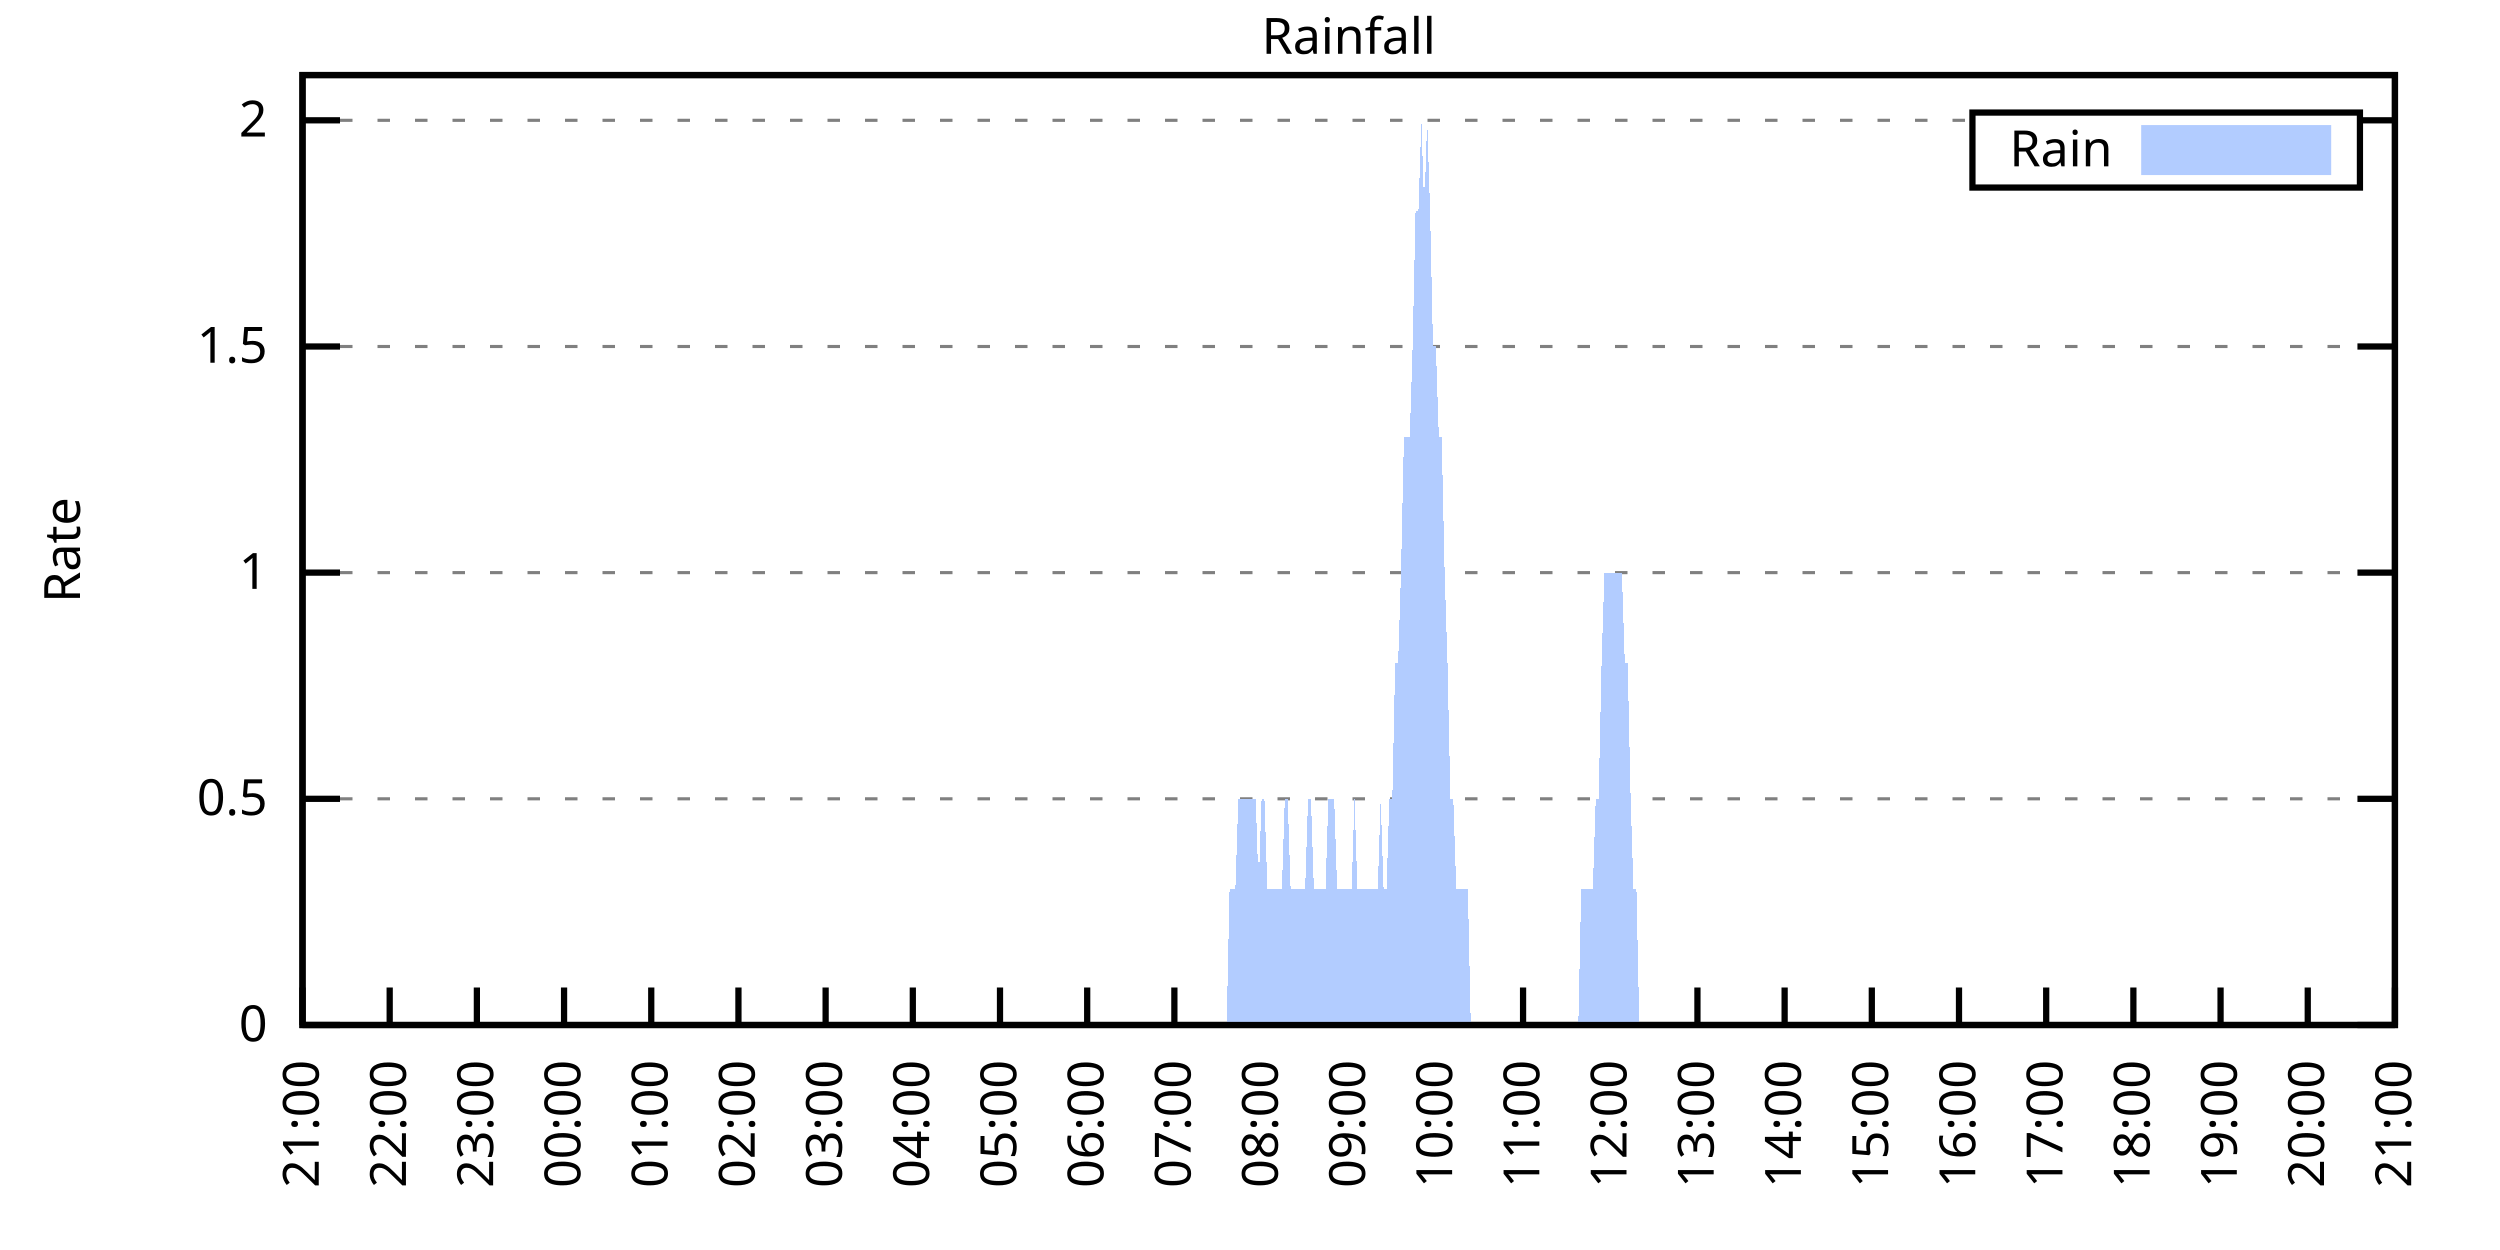
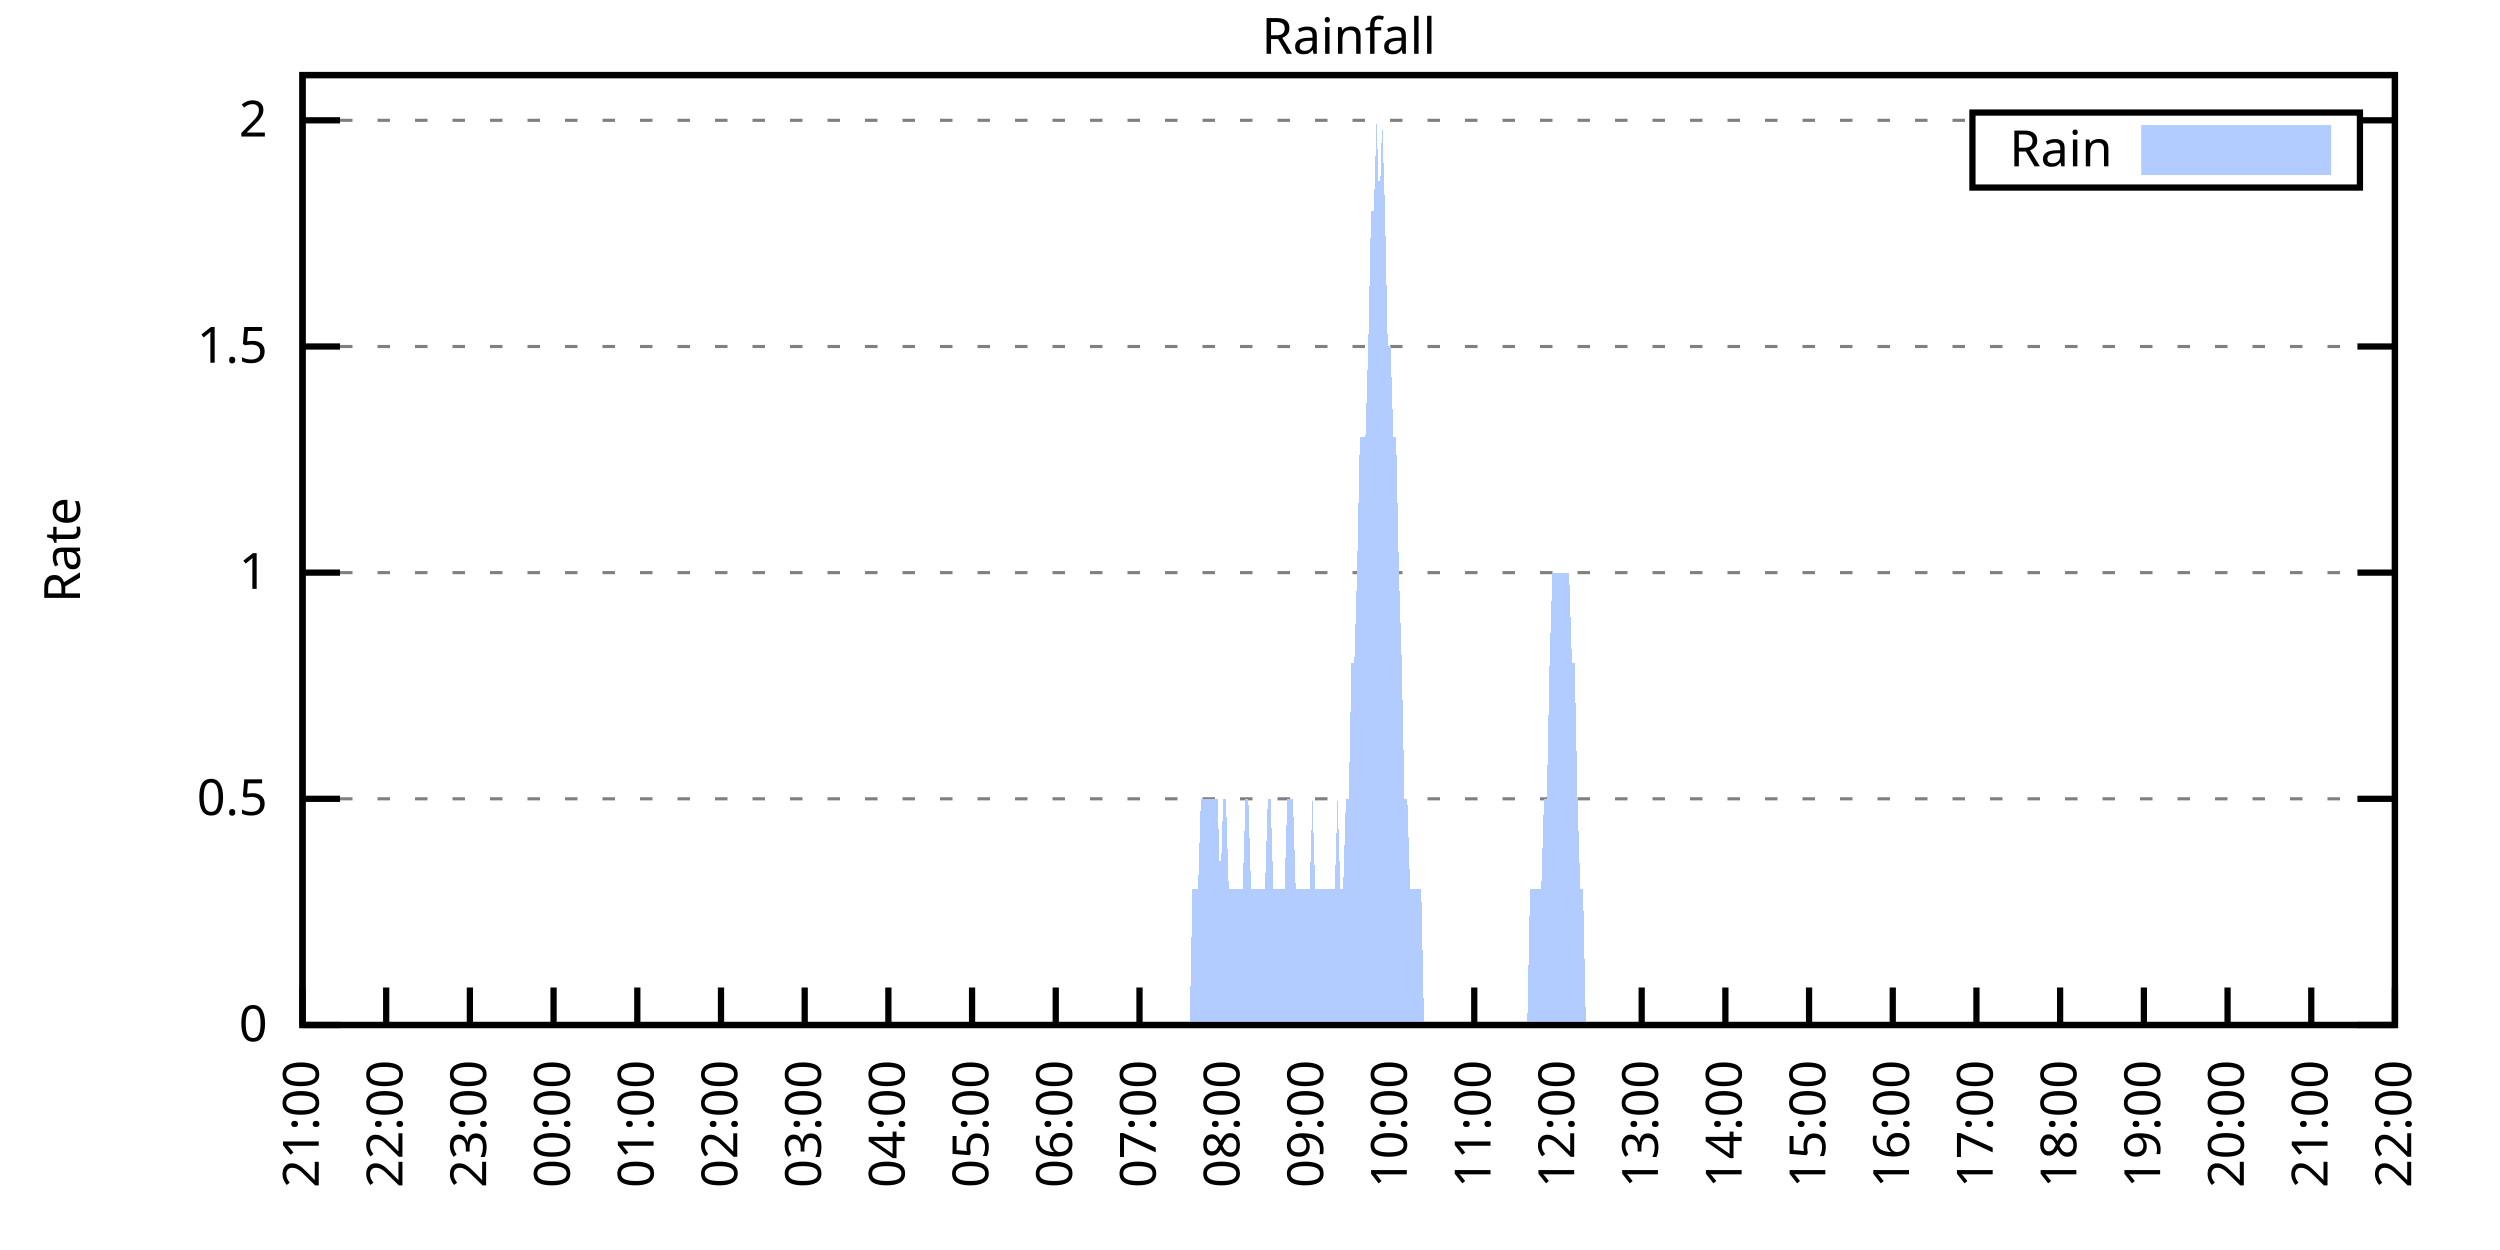
<svg xmlns="http://www.w3.org/2000/svg" xmlns:xlink="http://www.w3.org/1999/xlink" width="400" height="200" viewBox="0 0 400 200">
  <g id="gnuplot_canvas">
    <rect x="0" y="0" width="400" height="200" fill="none" />
    <defs>
      <circle id="gpDot" r="0.5" stroke-width="0.5" stroke="currentColor" />
      <path id="gpPt0" stroke-width="0.333" stroke="currentColor" d="M-1,0 h2 M0,-1 v2" />
      <path id="gpPt1" stroke-width="0.333" stroke="currentColor" d="M-1,-1 L1,1 M1,-1 L-1,1" />
      <path id="gpPt2" stroke-width="0.333" stroke="currentColor" d="M-1,0 L1,0 M0,-1 L0,1 M-1,-1 L1,1 M-1,1 L1,-1" />
      <rect id="gpPt3" stroke-width="0.333" stroke="currentColor" x="-1" y="-1" width="2" height="2" />
      <rect id="gpPt4" stroke-width="0.333" stroke="currentColor" fill="currentColor" x="-1" y="-1" width="2" height="2" />
      <circle id="gpPt5" stroke-width="0.333" stroke="currentColor" cx="0" cy="0" r="1" />
      <use xlink:href="#gpPt5" id="gpPt6" fill="currentColor" stroke="none" />
      <path id="gpPt7" stroke-width="0.333" stroke="currentColor" d="M0,-1.33 L-1.33,0.67 L1.33,0.67 z" />
      <use xlink:href="#gpPt7" id="gpPt8" fill="currentColor" stroke="none" />
      <use xlink:href="#gpPt7" id="gpPt9" stroke="currentColor" transform="rotate(180)" />
      <use xlink:href="#gpPt9" id="gpPt10" fill="currentColor" stroke="none" />
      <use xlink:href="#gpPt3" id="gpPt11" stroke="currentColor" transform="rotate(45)" />
      <use xlink:href="#gpPt11" id="gpPt12" fill="currentColor" stroke="none" />
      <path id="gpPt13" stroke-width="0.333" stroke="currentColor" d="M0,1.330 L1.265,0.411 L0.782,-1.067 L-0.782,-1.076 L-1.265,0.411 z" />
      <use xlink:href="#gpPt13" id="gpPt14" fill="currentColor" stroke="none" />
      <filter id="textbox" filterUnits="objectBoundingBox" x="0" y="0" height="1" width="1">
        <feFlood flood-color="white" flood-opacity="1" result="bgnd" />
        <feComposite in="SourceGraphic" in2="bgnd" operator="atop" />
      </filter>
      <filter id="greybox" filterUnits="objectBoundingBox" x="0" y="0" height="1" width="1">
        <feFlood flood-color="lightgrey" flood-opacity="1" result="grey" />
        <feComposite in="SourceGraphic" in2="grey" operator="atop" />
      </filter>
    </defs>
    <g fill="none" color="white" stroke="currentColor" stroke-width="1.00" stroke-linecap="butt" stroke-linejoin="miter">
</g>
    <g fill="none" color="black" stroke="currentColor" stroke-width="1.00" stroke-linecap="butt" stroke-linejoin="miter">
      <g stroke="none" shape-rendering="crispEdges">
        <polygon fill="rgb(255, 255, 255)" points="48.40,164.00 383.18,164.00 383.18,12.02 48.40,12.02 " />
      </g>
    </g>
    <g fill="none" color="black" stroke="currentColor" stroke-width="1.00" stroke-linecap="butt" stroke-linejoin="miter">
</g>
    <g fill="none" color="black" stroke="black" stroke-width="0.50" stroke-linecap="butt" stroke-linejoin="miter">
</g>
    <g fill="none" color="gray" stroke="currentColor" stroke-width="0.50" stroke-linecap="butt" stroke-linejoin="miter">
      <path stroke="gray" stroke-dasharray="2,4" class="gridline" d="M48.40,164.00 L383.19,164.00  " />
    </g>
    <g fill="none" color="gray" stroke="gray" stroke-width="1.00" stroke-linecap="butt" stroke-linejoin="miter">
</g>
    <g fill="none" color="black" stroke="currentColor" stroke-width="1.00" stroke-linecap="butt" stroke-linejoin="miter">
      <path stroke="black" d="M48.40,164.00 L54.40,164.00 M383.19,164.00 L377.19,164.00  " />
      <g transform="translate(42.80,166.60)" stroke="none" fill="black" font-family="Sans" font-size="8.00" text-anchor="end">
        <text>
          <tspan font-family="Sans"> 0</tspan>
        </text>
      </g>
    </g>
    <g fill="none" color="black" stroke="currentColor" stroke-width="1.00" stroke-linecap="butt" stroke-linejoin="miter">
</g>
    <g fill="none" color="black" stroke="black" stroke-width="0.50" stroke-linecap="butt" stroke-linejoin="miter">
</g>
    <g fill="none" color="gray" stroke="currentColor" stroke-width="0.50" stroke-linecap="butt" stroke-linejoin="miter">
      <path stroke="gray" stroke-dasharray="2,4" class="gridline" d="M48.40,127.81 L383.19,127.81  " />
    </g>
    <g fill="none" color="gray" stroke="gray" stroke-width="1.00" stroke-linecap="butt" stroke-linejoin="miter">
</g>
    <g fill="none" color="black" stroke="currentColor" stroke-width="1.00" stroke-linecap="butt" stroke-linejoin="miter">
      <path stroke="black" d="M48.40,127.81 L54.40,127.81 M383.19,127.81 L377.19,127.81  " />
      <g transform="translate(42.80,130.41)" stroke="none" fill="black" font-family="Sans" font-size="8.00" text-anchor="end">
        <text>
          <tspan font-family="Sans"> 0.5</tspan>
        </text>
      </g>
    </g>
    <g fill="none" color="black" stroke="currentColor" stroke-width="1.00" stroke-linecap="butt" stroke-linejoin="miter">
</g>
    <g fill="none" color="black" stroke="black" stroke-width="0.50" stroke-linecap="butt" stroke-linejoin="miter">
</g>
    <g fill="none" color="gray" stroke="currentColor" stroke-width="0.50" stroke-linecap="butt" stroke-linejoin="miter">
      <path stroke="gray" stroke-dasharray="2,4" class="gridline" d="M48.40,91.62 L383.19,91.62  " />
    </g>
    <g fill="none" color="gray" stroke="gray" stroke-width="1.00" stroke-linecap="butt" stroke-linejoin="miter">
</g>
    <g fill="none" color="black" stroke="currentColor" stroke-width="1.00" stroke-linecap="butt" stroke-linejoin="miter">
      <path stroke="black" d="M48.40,91.62 L54.40,91.62 M383.19,91.62 L377.19,91.62  " />
      <g transform="translate(42.80,94.22)" stroke="none" fill="black" font-family="Sans" font-size="8.00" text-anchor="end">
        <text>
          <tspan font-family="Sans"> 1</tspan>
        </text>
      </g>
    </g>
    <g fill="none" color="black" stroke="currentColor" stroke-width="1.00" stroke-linecap="butt" stroke-linejoin="miter">
</g>
    <g fill="none" color="black" stroke="black" stroke-width="0.50" stroke-linecap="butt" stroke-linejoin="miter">
</g>
    <g fill="none" color="gray" stroke="currentColor" stroke-width="0.50" stroke-linecap="butt" stroke-linejoin="miter">
      <path stroke="gray" stroke-dasharray="2,4" class="gridline" d="M48.40,55.44 L383.19,55.44  " />
    </g>
    <g fill="none" color="gray" stroke="gray" stroke-width="1.00" stroke-linecap="butt" stroke-linejoin="miter">
</g>
    <g fill="none" color="black" stroke="currentColor" stroke-width="1.00" stroke-linecap="butt" stroke-linejoin="miter">
      <path stroke="black" d="M48.40,55.44 L54.40,55.44 M383.19,55.44 L377.19,55.44  " />
      <g transform="translate(42.80,58.04)" stroke="none" fill="black" font-family="Sans" font-size="8.00" text-anchor="end">
        <text>
          <tspan font-family="Sans"> 1.5</tspan>
        </text>
      </g>
    </g>
    <g fill="none" color="black" stroke="currentColor" stroke-width="1.00" stroke-linecap="butt" stroke-linejoin="miter">
</g>
    <g fill="none" color="black" stroke="black" stroke-width="0.50" stroke-linecap="butt" stroke-linejoin="miter">
</g>
    <g fill="none" color="gray" stroke="currentColor" stroke-width="0.50" stroke-linecap="butt" stroke-linejoin="miter">
      <path stroke="gray" stroke-dasharray="2,4" class="gridline" d="M48.40,19.25 L315.59,19.25 M377.59,19.25 L383.19,19.25  " />
    </g>
    <g fill="none" color="gray" stroke="gray" stroke-width="1.00" stroke-linecap="butt" stroke-linejoin="miter">
</g>
    <g fill="none" color="black" stroke="currentColor" stroke-width="1.00" stroke-linecap="butt" stroke-linejoin="miter">
      <path stroke="black" d="M48.40,19.25 L54.40,19.25 M383.19,19.25 L377.19,19.25  " />
      <g transform="translate(42.80,21.85)" stroke="none" fill="black" font-family="Sans" font-size="8.00" text-anchor="end">
        <text>
          <tspan font-family="Sans"> 2</tspan>
        </text>
      </g>
    </g>
    <g fill="none" color="black" stroke="currentColor" stroke-width="1.00" stroke-linecap="butt" stroke-linejoin="miter">
      <path stroke="black" d="M48.40,164.00 L48.40,158.00  " />
      <g transform="translate(51.00,169.60) rotate(270.00)" stroke="none" fill="black" font-family="Sans" font-size="8.00" text-anchor="end">
        <text>
          <tspan font-family="Sans">21:00</tspan>
        </text>
      </g>
    </g>
    <g fill="none" color="black" stroke="currentColor" stroke-width="1.00" stroke-linecap="butt" stroke-linejoin="miter">
-       <path stroke="black" d="M62.35,164.00 L62.35,158.00  " />
-       <g transform="translate(64.95,169.60) rotate(270.00)" stroke="none" fill="black" font-family="Sans" font-size="8.00" text-anchor="end">
+       <path stroke="black" d="M61.79,164.00 L61.79,158.00  " />
+       <g transform="translate(64.39,169.60) rotate(270.00)" stroke="none" fill="black" font-family="Sans" font-size="8.00" text-anchor="end">
        <text>
          <tspan font-family="Sans">22:00</tspan>
        </text>
      </g>
    </g>
    <g fill="none" color="black" stroke="currentColor" stroke-width="1.00" stroke-linecap="butt" stroke-linejoin="miter">
-       <path stroke="black" d="M76.30,164.00 L76.30,158.00  " />
-       <g transform="translate(78.90,169.60) rotate(270.00)" stroke="none" fill="black" font-family="Sans" font-size="8.00" text-anchor="end">
+       <path stroke="black" d="M75.18,164.00 L75.18,158.00  " />
+       <g transform="translate(77.78,169.60) rotate(270.00)" stroke="none" fill="black" font-family="Sans" font-size="8.00" text-anchor="end">
        <text>
          <tspan font-family="Sans">23:00</tspan>
        </text>
      </g>
    </g>
    <g fill="none" color="black" stroke="currentColor" stroke-width="1.00" stroke-linecap="butt" stroke-linejoin="miter">
-       <path stroke="black" d="M90.25,164.00 L90.25,158.00  " />
-       <g transform="translate(92.85,169.60) rotate(270.00)" stroke="none" fill="black" font-family="Sans" font-size="8.00" text-anchor="end">
+       <path stroke="black" d="M88.57,164.00 L88.57,158.00  " />
+       <g transform="translate(91.17,169.60) rotate(270.00)" stroke="none" fill="black" font-family="Sans" font-size="8.00" text-anchor="end">
        <text>
          <tspan font-family="Sans">00:00</tspan>
        </text>
      </g>
    </g>
    <g fill="none" color="black" stroke="currentColor" stroke-width="1.00" stroke-linecap="butt" stroke-linejoin="miter">
-       <path stroke="black" d="M104.20,164.00 L104.20,158.00  " />
-       <g transform="translate(106.80,169.60) rotate(270.00)" stroke="none" fill="black" font-family="Sans" font-size="8.00" text-anchor="end">
+       <path stroke="black" d="M101.97,164.00 L101.97,158.00  " />
+       <g transform="translate(104.57,169.60) rotate(270.00)" stroke="none" fill="black" font-family="Sans" font-size="8.00" text-anchor="end">
        <text>
          <tspan font-family="Sans">01:00</tspan>
        </text>
      </g>
    </g>
    <g fill="none" color="black" stroke="currentColor" stroke-width="1.00" stroke-linecap="butt" stroke-linejoin="miter">
-       <path stroke="black" d="M118.15,164.00 L118.15,158.00  " />
-       <g transform="translate(120.75,169.60) rotate(270.00)" stroke="none" fill="black" font-family="Sans" font-size="8.00" text-anchor="end">
+       <path stroke="black" d="M115.36,164.00 L115.36,158.00  " />
+       <g transform="translate(117.96,169.60) rotate(270.00)" stroke="none" fill="black" font-family="Sans" font-size="8.00" text-anchor="end">
        <text>
          <tspan font-family="Sans">02:00</tspan>
        </text>
      </g>
    </g>
    <g fill="none" color="black" stroke="currentColor" stroke-width="1.00" stroke-linecap="butt" stroke-linejoin="miter">
-       <path stroke="black" d="M132.10,164.00 L132.10,158.00  " />
-       <g transform="translate(134.70,169.60) rotate(270.00)" stroke="none" fill="black" font-family="Sans" font-size="8.00" text-anchor="end">
+       <path stroke="black" d="M128.75,164.00 L128.75,158.00  " />
+       <g transform="translate(131.35,169.60) rotate(270.00)" stroke="none" fill="black" font-family="Sans" font-size="8.00" text-anchor="end">
        <text>
          <tspan font-family="Sans">03:00</tspan>
        </text>
      </g>
    </g>
    <g fill="none" color="black" stroke="currentColor" stroke-width="1.00" stroke-linecap="butt" stroke-linejoin="miter">
-       <path stroke="black" d="M146.05,164.00 L146.05,158.00  " />
-       <g transform="translate(148.65,169.60) rotate(270.00)" stroke="none" fill="black" font-family="Sans" font-size="8.00" text-anchor="end">
+       <path stroke="black" d="M142.14,164.00 L142.14,158.00  " />
+       <g transform="translate(144.74,169.60) rotate(270.00)" stroke="none" fill="black" font-family="Sans" font-size="8.00" text-anchor="end">
        <text>
          <tspan font-family="Sans">04:00</tspan>
        </text>
      </g>
    </g>
    <g fill="none" color="black" stroke="currentColor" stroke-width="1.00" stroke-linecap="butt" stroke-linejoin="miter">
-       <path stroke="black" d="M160.00,164.00 L160.00,158.00  " />
-       <g transform="translate(162.60,169.60) rotate(270.00)" stroke="none" fill="black" font-family="Sans" font-size="8.00" text-anchor="end">
+       <path stroke="black" d="M155.53,164.00 L155.53,158.00  " />
+       <g transform="translate(158.13,169.60) rotate(270.00)" stroke="none" fill="black" font-family="Sans" font-size="8.00" text-anchor="end">
        <text>
          <tspan font-family="Sans">05:00</tspan>
        </text>
      </g>
    </g>
    <g fill="none" color="black" stroke="currentColor" stroke-width="1.00" stroke-linecap="butt" stroke-linejoin="miter">
-       <path stroke="black" d="M173.95,164.00 L173.95,158.00  " />
-       <g transform="translate(176.55,169.60) rotate(270.00)" stroke="none" fill="black" font-family="Sans" font-size="8.00" text-anchor="end">
+       <path stroke="black" d="M168.92,164.00 L168.92,158.00  " />
+       <g transform="translate(171.52,169.60) rotate(270.00)" stroke="none" fill="black" font-family="Sans" font-size="8.00" text-anchor="end">
        <text>
          <tspan font-family="Sans">06:00</tspan>
        </text>
      </g>
    </g>
    <g fill="none" color="black" stroke="currentColor" stroke-width="1.00" stroke-linecap="butt" stroke-linejoin="miter">
-       <path stroke="black" d="M187.90,164.00 L187.90,158.00  " />
-       <g transform="translate(190.50,169.60) rotate(270.00)" stroke="none" fill="black" font-family="Sans" font-size="8.00" text-anchor="end">
+       <path stroke="black" d="M182.32,164.00 L182.32,158.00  " />
+       <g transform="translate(184.92,169.60) rotate(270.00)" stroke="none" fill="black" font-family="Sans" font-size="8.00" text-anchor="end">
        <text>
          <tspan font-family="Sans">07:00</tspan>
        </text>
      </g>
    </g>
    <g fill="none" color="black" stroke="currentColor" stroke-width="1.00" stroke-linecap="butt" stroke-linejoin="miter">
-       <path stroke="black" d="M201.85,164.00 L201.85,158.00  " />
-       <g transform="translate(204.45,169.60) rotate(270.00)" stroke="none" fill="black" font-family="Sans" font-size="8.00" text-anchor="end">
+       <path stroke="black" d="M195.71,164.00 L195.71,158.00  " />
+       <g transform="translate(198.31,169.60) rotate(270.00)" stroke="none" fill="black" font-family="Sans" font-size="8.00" text-anchor="end">
        <text>
          <tspan font-family="Sans">08:00</tspan>
        </text>
      </g>
    </g>
    <g fill="none" color="black" stroke="currentColor" stroke-width="1.00" stroke-linecap="butt" stroke-linejoin="miter">
-       <path stroke="black" d="M215.80,164.00 L215.80,158.00  " />
-       <g transform="translate(218.40,169.60) rotate(270.00)" stroke="none" fill="black" font-family="Sans" font-size="8.00" text-anchor="end">
+       <path stroke="black" d="M209.10,164.00 L209.10,158.00  " />
+       <g transform="translate(211.70,169.60) rotate(270.00)" stroke="none" fill="black" font-family="Sans" font-size="8.00" text-anchor="end">
        <text>
          <tspan font-family="Sans">09:00</tspan>
        </text>
      </g>
    </g>
    <g fill="none" color="black" stroke="currentColor" stroke-width="1.00" stroke-linecap="butt" stroke-linejoin="miter">
-       <path stroke="black" d="M229.74,164.00 L229.74,158.00  " />
-       <g transform="translate(232.34,169.60) rotate(270.00)" stroke="none" fill="black" font-family="Sans" font-size="8.00" text-anchor="end">
+       <path stroke="black" d="M222.49,164.00 L222.49,158.00  " />
+       <g transform="translate(225.09,169.60) rotate(270.00)" stroke="none" fill="black" font-family="Sans" font-size="8.00" text-anchor="end">
        <text>
          <tspan font-family="Sans">10:00</tspan>
        </text>
      </g>
    </g>
    <g fill="none" color="black" stroke="currentColor" stroke-width="1.00" stroke-linecap="butt" stroke-linejoin="miter">
-       <path stroke="black" d="M243.69,164.00 L243.69,158.00  " />
-       <g transform="translate(246.29,169.60) rotate(270.00)" stroke="none" fill="black" font-family="Sans" font-size="8.00" text-anchor="end">
+       <path stroke="black" d="M235.88,164.00 L235.88,158.00  " />
+       <g transform="translate(238.48,169.60) rotate(270.00)" stroke="none" fill="black" font-family="Sans" font-size="8.00" text-anchor="end">
        <text>
          <tspan font-family="Sans">11:00</tspan>
        </text>
      </g>
    </g>
    <g fill="none" color="black" stroke="currentColor" stroke-width="1.00" stroke-linecap="butt" stroke-linejoin="miter">
-       <path stroke="black" d="M257.64,164.00 L257.64,158.00  " />
-       <g transform="translate(260.24,169.60) rotate(270.00)" stroke="none" fill="black" font-family="Sans" font-size="8.00" text-anchor="end">
+       <path stroke="black" d="M249.27,164.00 L249.27,158.00  " />
+       <g transform="translate(251.87,169.60) rotate(270.00)" stroke="none" fill="black" font-family="Sans" font-size="8.00" text-anchor="end">
        <text>
          <tspan font-family="Sans">12:00</tspan>
        </text>
      </g>
    </g>
    <g fill="none" color="black" stroke="currentColor" stroke-width="1.00" stroke-linecap="butt" stroke-linejoin="miter">
-       <path stroke="black" d="M271.59,164.00 L271.59,158.00  " />
-       <g transform="translate(274.19,169.60) rotate(270.00)" stroke="none" fill="black" font-family="Sans" font-size="8.00" text-anchor="end">
+       <path stroke="black" d="M262.67,164.00 L262.67,158.00  " />
+       <g transform="translate(265.27,169.60) rotate(270.00)" stroke="none" fill="black" font-family="Sans" font-size="8.00" text-anchor="end">
        <text>
          <tspan font-family="Sans">13:00</tspan>
        </text>
      </g>
    </g>
    <g fill="none" color="black" stroke="currentColor" stroke-width="1.00" stroke-linecap="butt" stroke-linejoin="miter">
-       <path stroke="black" d="M285.54,164.00 L285.54,158.00  " />
-       <g transform="translate(288.14,169.60) rotate(270.00)" stroke="none" fill="black" font-family="Sans" font-size="8.00" text-anchor="end">
+       <path stroke="black" d="M276.06,164.00 L276.06,158.00  " />
+       <g transform="translate(278.66,169.60) rotate(270.00)" stroke="none" fill="black" font-family="Sans" font-size="8.00" text-anchor="end">
        <text>
          <tspan font-family="Sans">14:00</tspan>
        </text>
      </g>
    </g>
    <g fill="none" color="black" stroke="currentColor" stroke-width="1.00" stroke-linecap="butt" stroke-linejoin="miter">
-       <path stroke="black" d="M299.49,164.00 L299.49,158.00  " />
-       <g transform="translate(302.09,169.60) rotate(270.00)" stroke="none" fill="black" font-family="Sans" font-size="8.00" text-anchor="end">
+       <path stroke="black" d="M289.45,164.00 L289.45,158.00  " />
+       <g transform="translate(292.05,169.60) rotate(270.00)" stroke="none" fill="black" font-family="Sans" font-size="8.00" text-anchor="end">
        <text>
          <tspan font-family="Sans">15:00</tspan>
        </text>
      </g>
    </g>
    <g fill="none" color="black" stroke="currentColor" stroke-width="1.00" stroke-linecap="butt" stroke-linejoin="miter">
-       <path stroke="black" d="M313.44,164.00 L313.44,158.00  " />
-       <g transform="translate(316.04,169.60) rotate(270.00)" stroke="none" fill="black" font-family="Sans" font-size="8.00" text-anchor="end">
+       <path stroke="black" d="M302.84,164.00 L302.84,158.00  " />
+       <g transform="translate(305.44,169.60) rotate(270.00)" stroke="none" fill="black" font-family="Sans" font-size="8.00" text-anchor="end">
        <text>
          <tspan font-family="Sans">16:00</tspan>
        </text>
      </g>
    </g>
    <g fill="none" color="black" stroke="currentColor" stroke-width="1.00" stroke-linecap="butt" stroke-linejoin="miter">
-       <path stroke="black" d="M327.39,164.00 L327.39,158.00  " />
-       <g transform="translate(329.99,169.60) rotate(270.00)" stroke="none" fill="black" font-family="Sans" font-size="8.00" text-anchor="end">
+       <path stroke="black" d="M316.23,164.00 L316.23,158.00  " />
+       <g transform="translate(318.83,169.60) rotate(270.00)" stroke="none" fill="black" font-family="Sans" font-size="8.00" text-anchor="end">
        <text>
          <tspan font-family="Sans">17:00</tspan>
        </text>
      </g>
    </g>
    <g fill="none" color="black" stroke="currentColor" stroke-width="1.00" stroke-linecap="butt" stroke-linejoin="miter">
-       <path stroke="black" d="M341.34,164.00 L341.34,158.00  " />
-       <g transform="translate(343.94,169.60) rotate(270.00)" stroke="none" fill="black" font-family="Sans" font-size="8.00" text-anchor="end">
+       <path stroke="black" d="M329.62,164.00 L329.62,158.00  " />
+       <g transform="translate(332.22,169.60) rotate(270.00)" stroke="none" fill="black" font-family="Sans" font-size="8.00" text-anchor="end">
        <text>
          <tspan font-family="Sans">18:00</tspan>
        </text>
      </g>
    </g>
    <g fill="none" color="black" stroke="currentColor" stroke-width="1.00" stroke-linecap="butt" stroke-linejoin="miter">
-       <path stroke="black" d="M355.29,164.00 L355.29,158.00  " />
-       <g transform="translate(357.89,169.60) rotate(270.00)" stroke="none" fill="black" font-family="Sans" font-size="8.00" text-anchor="end">
+       <path stroke="black" d="M343.02,164.00 L343.02,158.00  " />
+       <g transform="translate(345.62,169.60) rotate(270.00)" stroke="none" fill="black" font-family="Sans" font-size="8.00" text-anchor="end">
        <text>
          <tspan font-family="Sans">19:00</tspan>
        </text>
      </g>
    </g>
    <g fill="none" color="black" stroke="currentColor" stroke-width="1.00" stroke-linecap="butt" stroke-linejoin="miter">
-       <path stroke="black" d="M369.24,164.00 L369.24,158.00  " />
-       <g transform="translate(371.84,169.60) rotate(270.00)" stroke="none" fill="black" font-family="Sans" font-size="8.00" text-anchor="end">
+       <path stroke="black" d="M356.41,164.00 L356.41,158.00  " />
+       <g transform="translate(359.01,169.60) rotate(270.00)" stroke="none" fill="black" font-family="Sans" font-size="8.00" text-anchor="end">
        <text>
          <tspan font-family="Sans">20:00</tspan>
+         </text>
+       </g>
+     </g>
+     <g fill="none" color="black" stroke="currentColor" stroke-width="1.00" stroke-linecap="butt" stroke-linejoin="miter">
+       <path stroke="black" d="M369.80,164.00 L369.80,158.00  " />
+       <g transform="translate(372.40,169.60) rotate(270.00)" stroke="none" fill="black" font-family="Sans" font-size="8.00" text-anchor="end">
+         <text>
+           <tspan font-family="Sans">21:00</tspan>
        </text>
      </g>
    </g>
    <g fill="none" color="black" stroke="currentColor" stroke-width="1.00" stroke-linecap="butt" stroke-linejoin="miter">
      <path stroke="black" d="M383.19,164.00 L383.19,158.00  " />
      <g transform="translate(385.79,169.60) rotate(270.00)" stroke="none" fill="black" font-family="Sans" font-size="8.00" text-anchor="end">
        <text>
-           <tspan font-family="Sans">21:00</tspan>
+           <tspan font-family="Sans">22:00</tspan>
        </text>
      </g>
    </g>
    <g fill="none" color="black" stroke="currentColor" stroke-width="1.00" stroke-linecap="butt" stroke-linejoin="miter">
</g>
    <g fill="none" color="black" stroke="currentColor" stroke-width="1.00" stroke-linecap="butt" stroke-linejoin="miter">
      <path stroke="black" d="M48.40,12.01 L48.40,164.00 L383.19,164.00 L383.19,12.01 L48.40,12.01 Z  " />
    </g>
    <g fill="none" color="black" stroke="currentColor" stroke-width="1.00" stroke-linecap="butt" stroke-linejoin="miter">
</g>
    <g fill="none" color="black" stroke="currentColor" stroke-width="1.00" stroke-linecap="butt" stroke-linejoin="miter">
      <path stroke="black" d="M315.59,30.01 L315.59,18.01 L377.59,18.01 L377.59,30.01 L315.59,30.01 Z  " />
    </g>
    <g id="Rainfall_plot_1">
      <g fill="none" color="white" stroke="black" stroke-width="2.00" stroke-linecap="butt" stroke-linejoin="miter">
</g>
      <g fill="none" color="black" stroke="currentColor" stroke-width="2.00" stroke-linecap="butt" stroke-linejoin="miter">
        <g transform="translate(337.99,26.61)" stroke="none" fill="black" font-family="Sans" font-size="8.00" text-anchor="end">
          <text>
            <tspan font-family="Sans">Rain</tspan>
          </text>
        </g>
      </g>
      <g fill="none" color="black" stroke="currentColor" stroke-width="2.00" stroke-linecap="butt" stroke-linejoin="miter">
        <g stroke="none" shape-rendering="crispEdges">
          <polygon fill="rgb(178, 204, 255)" points="343.59,27.01 371.99,27.01 371.99,21.01 343.59,21.01 " />
        </g>
        <path stroke="rgb(178, 204, 255)" d="M343.59,27.01 L371.99,27.01 L371.99,21.01 L343.59,21.01 L343.59,27.01 Z  " />
      </g>
      <g fill="none" color="black" stroke="currentColor" stroke-width="2.00" stroke-linecap="butt" stroke-linejoin="miter">
        <g stroke="none" shape-rendering="crispEdges">
-           <polygon fill="rgb(178, 204, 255)" points="48.86,164.00 49.33,164.00 49.79,164.00 50.26,164.00 50.72,164.00 51.19,164.00 51.65,164.00 52.12,164.00 52.58,164.00 53.05,164.00 53.51,164.00 53.98,164.00 54.44,164.00 54.91,164.00 55.37,164.00 55.84,164.00 56.30,164.00 56.77,164.00 57.23,164.00 57.70,164.00 58.16,164.00 58.63,164.00 59.09,164.00 59.56,164.00 60.02,164.00 60.49,164.00 60.95,164.00 61.42,164.00 61.88,164.00 62.35,164.00 62.81,164.00 63.28,164.00 63.74,164.00 64.21,164.00 64.67,164.00 65.14,164.00 65.60,164.00 66.07,164.00 66.53,164.00 67.00,164.00 67.46,164.00 67.93,164.00 68.39,164.00 68.86,164.00 69.32,164.00 69.79,164.00 70.25,164.00 70.72,164.00 71.18,164.00 71.65,164.00 72.11,164.00 72.58,164.00 73.04,164.00 73.51,164.00 73.97,164.00 74.44,164.00 74.90,164.00 75.37,164.00 75.83,164.00 76.30,164.00 76.76,164.00 77.23,164.00 77.69,164.00 78.16,164.00 78.62,164.00 79.09,164.00 79.55,164.00 80.02,164.00 80.48,164.00 80.95,164.00 81.41,164.00 81.88,164.00 82.34,164.00 82.81,164.00 83.27,164.00 83.74,164.00 84.20,164.00 84.67,164.00 85.13,164.00 85.60,164.00 86.06,164.00 86.53,164.00 86.99,164.00 87.46,164.00 87.92,164.00 88.39,164.00 88.85,164.00 89.32,164.00 89.78,164.00 90.25,164.00 90.71,164.00 91.18,164.00 91.64,164.00 92.11,164.00 92.57,164.00 93.04,164.00 93.50,164.00 93.97,164.00 94.43,164.00 94.90,164.00 95.36,164.00 95.83,164.00 96.29,164.00 96.76,164.00 97.22,164.00 97.69,164.00 98.15,164.00 98.62,164.00 99.08,164.00 99.55,164.00 100.01,164.00 100.48,164.00 100.94,164.00 101.41,164.00 101.87,164.00 102.34,164.00 102.80,164.00 103.27,164.00 103.73,164.00 104.20,164.00 104.66,164.00 105.13,164.00 105.59,164.00 106.06,164.00 106.52,164.00 106.99,164.00 107.45,164.00 107.92,164.00 108.38,164.00 108.85,164.00 109.31,164.00 109.78,164.00 110.24,164.00 110.71,164.00 111.17,164.00 111.64,164.00 112.10,164.00 112.57,164.00 113.03,164.00 113.50,164.00 113.96,164.00 114.43,164.00 114.89,164.00 115.36,164.00 115.82,164.00 116.29,164.00 116.75,164.00 117.22,164.00 117.68,164.00 118.15,164.00 118.61,164.00 119.08,164.00 119.54,164.00 120.01,164.00 120.47,164.00 120.94,164.00 121.40,164.00 121.87,164.00 122.33,164.00 122.80,164.00 123.26,164.00 123.73,164.00 124.19,164.00 124.66,164.00 125.12,164.00 125.59,164.00 126.05,164.00 126.52,164.00 126.98,164.00 127.45,164.00 127.91,164.00 128.38,164.00 128.84,164.00 129.31,164.00 129.77,164.00 130.24,164.00 130.70,164.00 131.17,164.00 131.63,164.00 132.10,164.00 132.56,164.00 133.03,164.00 133.49,164.00 133.96,164.00 134.42,164.00 134.89,164.00 135.35,164.00 135.82,164.00 136.28,164.00 136.75,164.00 137.21,164.00 137.68,164.00 138.14,164.00 138.61,164.00 139.07,164.00 139.54,164.00 140.00,164.00 140.47,164.00 140.93,164.00 141.40,164.00 141.86,164.00 142.33,164.00 142.79,164.00 143.26,164.00 143.72,164.00 144.19,164.00 144.65,164.00 145.12,164.00 145.58,164.00 146.05,164.00 146.51,164.00 146.98,164.00 147.44,164.00 147.91,164.00 148.37,164.00 148.84,164.00 149.30,164.00 149.77,164.00 150.23,164.00 150.70,164.00 151.16,164.00 151.63,164.00 152.09,164.00 152.56,164.00 153.02,164.00 153.49,164.00 153.95,164.00 154.42,164.00 154.88,164.00 155.35,164.00 155.81,164.00 156.28,164.00 156.74,164.00 157.21,164.00 157.67,164.00 158.14,164.00 158.60,164.00 159.07,164.00 159.53,164.00 160.00,164.00 160.46,164.00 160.93,164.00 161.39,164.00 161.86,164.00 162.32,164.00 162.79,164.00 163.25,164.00 163.72,164.00 164.18,164.00 164.65,164.00 165.11,164.00 165.58,164.00 166.04,164.00 166.51,164.00 166.97,164.00 167.44,164.00 167.90,164.00 168.37,164.00 168.83,164.00 169.30,164.00 169.76,164.00 170.23,164.00 170.69,164.00 171.16,164.00 171.62,164.00 172.09,164.00 172.55,164.00 173.02,164.00 173.48,164.00 173.95,164.00 174.41,164.00 174.88,164.00 175.34,164.00 175.81,164.00 176.27,164.00 176.74,164.00 177.20,164.00 177.67,164.00 178.13,164.00 178.60,164.00 179.06,164.00 179.53,164.00 179.99,164.00 180.46,164.00 180.92,164.00 181.39,164.00 181.85,164.00 182.32,164.00 182.78,164.00 183.25,164.00 183.71,164.00 184.18,164.00 184.64,164.00 185.11,164.00 185.57,164.00 186.04,164.00 186.50,164.00 186.97,164.00 187.43,164.00 187.90,164.00 188.36,164.00 188.83,164.00 189.29,164.00 189.76,164.00 190.22,164.00 190.69,164.00 191.15,164.00 191.62,164.00 192.08,164.00 192.55,164.00 193.01,164.00 193.48,164.00 193.94,164.00 194.41,164.00 194.87,164.00 195.34,164.00 195.80,164.00 196.27,164.00 196.73,142.29 197.20,142.29 197.66,142.29 198.13,127.81 198.59,127.81 199.06,127.81 199.52,127.81 199.99,127.81 200.45,127.81 200.92,127.81 201.38,142.29 201.85,127.81 202.31,127.81 202.78,142.29 203.24,142.29 203.71,142.29 204.17,142.29 204.64,142.29 205.10,142.29 205.57,127.81 206.03,127.81 206.50,142.29 206.96,142.29 207.43,142.29 207.89,142.29 208.36,142.29 208.82,142.29 209.29,127.81 209.75,127.81 210.22,142.29 210.68,142.29 211.15,142.29 211.61,142.29 212.08,142.29 212.54,127.81 213.01,127.81 213.47,127.81 213.94,142.29 214.40,142.29 214.87,142.29 215.33,142.29 215.80,142.29 216.26,142.29 216.72,127.81 217.19,142.29 217.65,142.29 218.12,142.29 218.58,142.29 219.05,142.29 219.51,142.29 219.98,142.29 220.44,142.29 220.91,127.81 221.37,142.29 221.84,142.29 222.30,127.81 222.77,127.81 223.23,106.10 223.70,106.10 224.16,91.62 224.63,69.91 225.09,69.91 225.56,69.91 226.02,55.44 226.49,33.72 226.95,33.72 227.42,19.25 227.88,33.72 228.35,19.25 228.81,33.72 229.28,55.44 229.74,55.44 230.21,69.91 230.67,69.91 231.14,91.62 231.60,106.10 232.07,127.81 232.53,127.81 233.00,142.29 233.46,142.29 233.93,142.29 234.39,142.29 234.86,142.29 235.32,164.00 235.79,164.00 236.25,164.00 236.72,164.00 237.18,164.00 237.65,164.00 238.11,164.00 238.58,164.00 239.04,164.00 239.51,164.00 239.97,164.00 240.44,164.00 240.90,164.00 241.37,164.00 241.83,164.00 242.30,164.00 242.76,164.00 243.23,164.00 243.69,164.00 244.16,164.00 244.62,164.00 245.09,164.00 245.55,164.00 246.02,164.00 246.48,164.00 246.95,164.00 247.41,164.00 247.88,164.00 248.34,164.00 248.81,164.00 249.27,164.00 249.74,164.00 250.20,164.00 250.67,164.00 251.13,164.00 251.60,164.00 252.06,164.00 252.53,164.00 252.99,142.29 253.46,142.29 253.92,142.29 254.39,142.29 254.85,142.29 255.32,127.81 255.78,127.81 256.25,106.10 256.71,91.62 257.18,91.62 257.64,91.62 258.11,91.62 258.57,91.62 259.04,91.62 259.50,91.62 259.97,106.10 260.43,106.10 260.90,127.81 261.36,142.29 261.83,142.29 262.29,164.00 262.76,164.00 263.22,164.00 263.69,164.00 264.15,164.00 264.62,164.00 265.08,164.00 265.55,164.00 266.01,164.00 266.48,164.00 266.94,164.00 267.41,164.00 267.87,164.00 268.34,164.00 268.80,164.00 269.27,164.00 269.73,164.00 270.20,164.00 270.66,164.00 271.13,164.00 271.59,164.00 272.06,164.00 272.52,164.00 272.99,164.00 273.45,164.00 273.92,164.00 274.38,164.00 274.85,164.00 275.31,164.00 275.78,164.00 276.24,164.00 276.71,164.00 277.17,164.00 277.64,164.00 278.10,164.00 278.57,164.00 279.03,164.00 279.50,164.00 279.96,164.00 280.43,164.00 280.89,164.00 281.36,164.00 281.82,164.00 282.29,164.00 282.75,164.00 283.22,164.00 283.68,164.00 284.15,164.00 284.61,164.00 285.08,164.00 285.54,164.00 286.01,164.00 286.47,164.00 286.94,164.00 287.40,164.00 287.87,164.00 288.33,164.00 288.80,164.00 289.26,164.00 289.73,164.00 290.19,164.00 290.66,164.00 291.12,164.00 291.59,164.00 292.05,164.00 292.52,164.00 292.98,164.00 293.45,164.00 293.91,164.00 294.38,164.00 294.84,164.00 295.31,164.00 295.77,164.00 296.24,164.00 296.70,164.00 297.17,164.00 297.63,164.00 298.10,164.00 298.56,164.00 299.03,164.00 299.49,164.00 299.96,164.00 300.42,164.00 300.89,164.00 301.35,164.00 301.82,164.00 302.28,164.00 302.75,164.00 303.21,164.00 303.68,164.00 304.14,164.00 304.61,164.00 305.07,164.00 305.54,164.00 306.00,164.00 306.47,164.00 306.93,164.00 307.40,164.00 307.86,164.00 308.33,164.00 308.79,164.00 309.26,164.00 309.72,164.00 310.19,164.00 310.65,164.00 311.12,164.00 311.58,164.00 312.05,164.00 312.51,164.00 312.98,164.00 313.44,164.00 313.91,164.00 314.37,164.00 314.84,164.00 315.30,164.00 315.77,164.00 316.23,164.00 316.70,164.00 317.16,164.00 317.63,164.00 318.09,164.00 318.56,164.00 319.02,164.00 319.49,164.00 319.95,164.00 320.42,164.00 320.88,164.00 321.35,164.00 321.81,164.00 322.28,164.00 322.74,164.00 323.21,164.00 323.67,164.00 324.14,164.00 324.60,164.00 325.07,164.00 325.53,164.00 326.00,164.00 326.46,164.00 326.93,164.00 327.39,164.00 327.86,164.00 328.32,164.00 328.79,164.00 329.25,164.00 329.72,164.00 330.18,164.00 330.65,164.00 331.11,164.00 331.58,164.00 332.04,164.00 332.51,164.00 332.97,164.00 333.44,164.00 333.90,164.00 334.37,164.00 334.83,164.00 335.30,164.00 335.76,164.00 336.23,164.00 336.69,164.00 337.16,164.00 337.62,164.00 338.09,164.00 338.55,164.00 339.02,164.00 339.48,164.00 339.95,164.00 340.41,164.00 340.88,164.00 341.34,164.00 341.81,164.00 342.27,164.00 342.74,164.00 343.20,164.00 343.67,164.00 344.13,164.00 344.60,164.00 345.06,164.00 345.53,164.00 345.99,164.00 346.46,164.00 346.92,164.00 347.39,164.00 347.85,164.00 348.32,164.00 348.78,164.00 349.25,164.00 349.71,164.00 350.18,164.00 350.64,164.00 351.11,164.00 351.57,164.00 352.04,164.00 352.50,164.00 352.97,164.00 353.43,164.00 353.90,164.00 354.36,164.00 354.83,164.00 355.29,164.00 355.76,164.00 356.22,164.00 356.69,164.00 357.15,164.00 357.62,164.00 358.08,164.00 358.55,164.00 359.01,164.00 359.48,164.00 359.94,164.00 360.41,164.00 360.87,164.00 361.34,164.00 361.80,164.00 362.27,164.00 362.73,164.00 363.20,164.00 363.66,164.00 364.13,164.00 364.59,164.00 365.06,164.00 365.52,164.00 365.99,164.00 366.45,164.00 366.92,164.00 367.38,164.00 367.85,164.00 368.31,164.00 368.78,164.00 369.24,164.00 369.71,164.00 370.17,164.00 370.64,164.00 371.10,164.00 371.57,164.00 372.03,164.00 372.50,164.00 372.96,164.00 373.43,164.00 373.89,164.00 374.36,164.00 374.82,164.00 375.29,164.00 375.75,164.00 376.22,164.00 376.68,164.00 377.15,164.00 377.61,164.00 378.08,164.00 378.54,164.00 379.01,164.00 379.47,164.00 379.94,164.00 380.40,164.00 380.87,164.00 381.33,164.00 381.80,164.00 382.26,164.00 382.73,164.00 383.19,164.00 383.19,164.00 48.86,164.00 " />
+           <polygon fill="rgb(178, 204, 255)" points="51.97,164.00 52.42,164.00 52.86,164.00 53.31,164.00 53.76,164.00 54.20,164.00 54.65,164.00 55.10,164.00 55.54,164.00 55.99,164.00 56.43,164.00 56.88,164.00 57.33,164.00 57.77,164.00 58.22,164.00 58.67,164.00 59.11,164.00 59.56,164.00 60.01,164.00 60.45,164.00 60.90,164.00 61.35,164.00 61.79,164.00 62.24,164.00 62.68,164.00 63.13,164.00 63.58,164.00 64.02,164.00 64.47,164.00 64.92,164.00 65.36,164.00 65.81,164.00 66.26,164.00 66.70,164.00 67.15,164.00 67.59,164.00 68.04,164.00 68.49,164.00 68.93,164.00 69.38,164.00 69.83,164.00 70.27,164.00 70.72,164.00 71.17,164.00 71.61,164.00 72.06,164.00 72.50,164.00 72.95,164.00 73.40,164.00 73.84,164.00 74.29,164.00 74.74,164.00 75.18,164.00 75.63,164.00 76.08,164.00 76.52,164.00 76.97,164.00 77.42,164.00 77.86,164.00 78.31,164.00 78.75,164.00 79.20,164.00 79.65,164.00 80.09,164.00 80.54,164.00 80.99,164.00 81.43,164.00 81.88,164.00 82.33,164.00 82.77,164.00 83.22,164.00 83.66,164.00 84.11,164.00 84.56,164.00 85.00,164.00 85.45,164.00 85.90,164.00 86.34,164.00 86.79,164.00 87.24,164.00 87.68,164.00 88.13,164.00 88.57,164.00 89.02,164.00 89.47,164.00 89.91,164.00 90.36,164.00 90.81,164.00 91.25,164.00 91.70,164.00 92.15,164.00 92.59,164.00 93.04,164.00 93.49,164.00 93.93,164.00 94.38,164.00 94.82,164.00 95.27,164.00 95.72,164.00 96.16,164.00 96.61,164.00 97.06,164.00 97.50,164.00 97.95,164.00 98.40,164.00 98.84,164.00 99.29,164.00 99.73,164.00 100.18,164.00 100.63,164.00 101.07,164.00 101.52,164.00 101.97,164.00 102.41,164.00 102.86,164.00 103.31,164.00 103.75,164.00 104.20,164.00 104.64,164.00 105.09,164.00 105.54,164.00 105.98,164.00 106.43,164.00 106.88,164.00 107.32,164.00 107.77,164.00 108.22,164.00 108.66,164.00 109.11,164.00 109.55,164.00 110.00,164.00 110.45,164.00 110.89,164.00 111.34,164.00 111.79,164.00 112.23,164.00 112.68,164.00 113.13,164.00 113.57,164.00 114.02,164.00 114.47,164.00 114.91,164.00 115.36,164.00 115.80,164.00 116.25,164.00 116.70,164.00 117.14,164.00 117.59,164.00 118.04,164.00 118.48,164.00 118.93,164.00 119.38,164.00 119.82,164.00 120.27,164.00 120.71,164.00 121.16,164.00 121.61,164.00 122.05,164.00 122.50,164.00 122.95,164.00 123.39,164.00 123.84,164.00 124.29,164.00 124.73,164.00 125.18,164.00 125.62,164.00 126.07,164.00 126.52,164.00 126.96,164.00 127.41,164.00 127.86,164.00 128.30,164.00 128.75,164.00 129.20,164.00 129.64,164.00 130.09,164.00 130.54,164.00 130.98,164.00 131.43,164.00 131.87,164.00 132.32,164.00 132.77,164.00 133.21,164.00 133.66,164.00 134.11,164.00 134.55,164.00 135.00,164.00 135.45,164.00 135.89,164.00 136.34,164.00 136.78,164.00 137.23,164.00 137.68,164.00 138.12,164.00 138.57,164.00 139.02,164.00 139.46,164.00 139.91,164.00 140.36,164.00 140.80,164.00 141.25,164.00 141.69,164.00 142.14,164.00 142.59,164.00 143.03,164.00 143.48,164.00 143.93,164.00 144.37,164.00 144.82,164.00 145.27,164.00 145.71,164.00 146.16,164.00 146.61,164.00 147.05,164.00 147.50,164.00 147.94,164.00 148.39,164.00 148.84,164.00 149.28,164.00 149.73,164.00 150.18,164.00 150.62,164.00 151.07,164.00 151.52,164.00 151.96,164.00 152.41,164.00 152.85,164.00 153.30,164.00 153.75,164.00 154.19,164.00 154.64,164.00 155.09,164.00 155.53,164.00 155.98,164.00 156.43,164.00 156.87,164.00 157.32,164.00 157.76,164.00 158.21,164.00 158.66,164.00 159.10,164.00 159.55,164.00 160.00,164.00 160.44,164.00 160.89,164.00 161.34,164.00 161.78,164.00 162.23,164.00 162.67,164.00 163.12,164.00 163.57,164.00 164.01,164.00 164.46,164.00 164.91,164.00 165.35,164.00 165.80,164.00 166.25,164.00 166.69,164.00 167.14,164.00 167.59,164.00 168.03,164.00 168.48,164.00 168.92,164.00 169.37,164.00 169.82,164.00 170.26,164.00 170.71,164.00 171.16,164.00 171.60,164.00 172.05,164.00 172.50,164.00 172.94,164.00 173.39,164.00 173.83,164.00 174.28,164.00 174.73,164.00 175.17,164.00 175.62,164.00 176.07,164.00 176.51,164.00 176.96,164.00 177.41,164.00 177.85,164.00 178.30,164.00 178.74,164.00 179.19,164.00 179.64,164.00 180.08,164.00 180.53,164.00 180.98,164.00 181.42,164.00 181.87,164.00 182.32,164.00 182.76,164.00 183.21,164.00 183.66,164.00 184.10,164.00 184.55,164.00 184.99,164.00 185.44,164.00 185.89,164.00 186.33,164.00 186.78,164.00 187.23,164.00 187.67,164.00 188.12,164.00 188.57,164.00 189.01,164.00 189.46,164.00 189.90,164.00 190.35,164.00 190.80,142.29 191.24,142.29 191.69,142.29 192.14,127.81 192.58,127.81 193.03,127.81 193.48,127.81 193.92,127.81 194.37,127.81 194.81,127.81 195.26,142.29 195.71,127.81 196.15,127.81 196.60,142.29 197.05,142.29 197.49,142.29 197.94,142.29 198.39,142.29 198.83,142.29 199.28,127.81 199.73,127.81 200.17,142.29 200.62,142.29 201.06,142.29 201.51,142.29 201.96,142.29 202.40,142.29 202.85,127.81 203.30,127.81 203.74,142.29 204.19,142.29 204.64,142.29 205.08,142.29 205.53,142.29 205.97,127.81 206.42,127.81 206.87,127.81 207.31,142.29 207.76,142.29 208.21,142.29 208.65,142.29 209.10,142.29 209.55,142.29 209.99,127.81 210.44,142.29 210.88,142.29 211.33,142.29 211.78,142.29 212.22,142.29 212.67,142.29 213.12,142.29 213.56,142.29 214.01,127.81 214.46,142.29 214.90,142.29 215.35,127.81 215.80,127.81 216.24,106.10 216.69,106.10 217.13,91.62 217.58,69.91 218.03,69.91 218.47,69.91 218.92,55.44 219.37,33.72 219.81,33.72 220.26,19.25 220.71,33.72 221.15,19.25 221.60,33.72 222.04,55.44 222.49,55.44 222.94,69.91 223.38,69.91 223.83,91.62 224.28,106.10 224.72,127.81 225.17,127.81 225.62,142.29 226.06,142.29 226.51,142.29 226.95,142.29 227.40,142.29 227.85,164.00 228.29,164.00 228.74,164.00 229.19,164.00 229.63,164.00 230.08,164.00 230.53,164.00 230.97,164.00 231.42,164.00 231.86,164.00 232.31,164.00 232.76,164.00 233.20,164.00 233.65,164.00 234.10,164.00 234.54,164.00 234.99,164.00 235.44,164.00 235.88,164.00 236.33,164.00 236.78,164.00 237.22,164.00 237.67,164.00 238.11,164.00 238.56,164.00 239.01,164.00 239.45,164.00 239.90,164.00 240.35,164.00 240.79,164.00 241.24,164.00 241.69,164.00 242.13,164.00 242.58,164.00 243.02,164.00 243.47,164.00 243.92,164.00 244.36,164.00 244.81,142.29 245.26,142.29 245.70,142.29 246.15,142.29 246.60,142.29 247.04,127.81 247.49,127.81 247.93,106.10 248.38,91.62 248.83,91.62 249.27,91.62 249.72,91.62 250.17,91.62 250.61,91.62 251.06,91.62 251.51,106.10 251.95,106.10 252.40,127.81 252.85,142.29 253.29,142.29 253.74,164.00 254.18,164.00 254.63,164.00 255.08,164.00 255.52,164.00 255.97,164.00 256.42,164.00 256.86,164.00 257.31,164.00 257.76,164.00 258.20,164.00 258.65,164.00 259.09,164.00 259.54,164.00 259.99,164.00 260.43,164.00 260.88,164.00 261.33,164.00 261.77,164.00 262.22,164.00 262.67,164.00 263.11,164.00 263.56,164.00 264.00,164.00 264.45,164.00 264.90,164.00 265.34,164.00 265.79,164.00 266.24,164.00 266.68,164.00 267.13,164.00 267.58,164.00 268.02,164.00 268.47,164.00 268.92,164.00 269.36,164.00 269.81,164.00 270.25,164.00 270.70,164.00 271.15,164.00 271.59,164.00 272.04,164.00 272.49,164.00 272.93,164.00 273.38,164.00 273.83,164.00 274.27,164.00 274.72,164.00 275.16,164.00 275.61,164.00 276.06,164.00 276.50,164.00 276.95,164.00 277.40,164.00 277.84,164.00 278.29,164.00 278.74,164.00 279.18,164.00 279.63,164.00 280.07,164.00 280.52,164.00 280.97,164.00 281.41,164.00 281.86,164.00 282.31,164.00 282.75,164.00 283.20,164.00 283.65,164.00 284.09,164.00 284.54,164.00 284.98,164.00 285.43,164.00 285.88,164.00 286.32,164.00 286.77,164.00 287.22,164.00 287.66,164.00 288.11,164.00 288.56,164.00 289.00,164.00 289.45,164.00 289.90,164.00 290.34,164.00 290.79,164.00 291.23,164.00 291.68,164.00 292.13,164.00 292.57,164.00 293.02,164.00 293.47,164.00 293.91,164.00 294.36,164.00 294.81,164.00 295.25,164.00 295.70,164.00 296.14,164.00 296.59,164.00 297.04,164.00 297.48,164.00 297.93,164.00 298.38,164.00 298.82,164.00 299.27,164.00 299.72,164.00 300.16,164.00 300.61,164.00 301.05,164.00 301.50,164.00 301.95,164.00 302.39,164.00 302.84,164.00 303.29,164.00 303.73,164.00 304.18,164.00 304.63,164.00 305.07,164.00 305.52,164.00 305.97,164.00 306.41,164.00 306.86,164.00 307.30,164.00 307.75,164.00 308.20,164.00 308.64,164.00 309.09,164.00 309.54,164.00 309.98,164.00 310.43,164.00 310.88,164.00 311.32,164.00 311.77,164.00 312.21,164.00 312.66,164.00 313.11,164.00 313.55,164.00 314.00,164.00 314.45,164.00 314.89,164.00 315.34,164.00 315.79,164.00 316.23,164.00 316.68,164.00 317.12,164.00 317.57,164.00 318.02,164.00 318.46,164.00 318.91,164.00 319.36,164.00 319.80,164.00 320.25,164.00 320.70,164.00 321.14,164.00 321.59,164.00 322.04,164.00 322.48,164.00 322.93,164.00 323.37,164.00 323.82,164.00 324.27,164.00 324.71,164.00 325.16,164.00 325.61,164.00 326.05,164.00 326.50,164.00 326.95,164.00 327.39,164.00 327.84,164.00 328.28,164.00 328.73,164.00 329.18,164.00 329.62,164.00 330.07,164.00 330.52,164.00 330.96,164.00 331.41,164.00 331.86,164.00 332.30,164.00 332.75,164.00 333.19,164.00 333.64,164.00 334.09,164.00 334.53,164.00 334.98,164.00 335.43,164.00 335.87,164.00 336.32,164.00 336.77,164.00 337.21,164.00 337.66,164.00 338.10,164.00 338.55,164.00 339.00,164.00 339.44,164.00 339.89,164.00 340.34,164.00 340.78,164.00 341.23,164.00 341.68,164.00 342.12,164.00 342.57,164.00 343.02,164.00 343.46,164.00 343.91,164.00 344.35,164.00 344.80,164.00 345.25,164.00 345.69,164.00 346.14,164.00 346.59,164.00 347.03,164.00 347.48,164.00 347.93,164.00 348.37,164.00 348.82,164.00 349.26,164.00 349.71,164.00 350.16,164.00 350.60,164.00 351.05,164.00 351.50,164.00 351.94,164.00 352.39,164.00 352.84,164.00 353.28,164.00 353.73,164.00 354.17,164.00 354.62,164.00 355.07,164.00 355.51,164.00 355.96,164.00 356.41,164.00 356.85,164.00 357.30,164.00 357.75,164.00 358.19,164.00 358.64,164.00 359.09,164.00 359.53,164.00 359.98,164.00 360.42,164.00 360.87,164.00 361.32,164.00 361.76,164.00 362.21,164.00 362.66,164.00 363.10,164.00 363.55,164.00 364.00,164.00 364.44,164.00 364.89,164.00 365.33,164.00 365.78,164.00 366.23,164.00 366.67,164.00 367.12,164.00 367.57,164.00 368.01,164.00 368.46,164.00 368.91,164.00 369.35,164.00 369.80,164.00 370.24,164.00 370.69,164.00 371.14,164.00 371.58,164.00 372.03,164.00 372.48,164.00 372.92,164.00 372.92,164.00 51.97,164.00 " />
        </g>
      </g>
    </g>
    <g fill="none" color="black" stroke="currentColor" stroke-width="2.00" stroke-linecap="butt" stroke-linejoin="miter">
</g>
    <g fill="none" color="black" stroke="black" stroke-width="1.00" stroke-linecap="butt" stroke-linejoin="miter">
</g>
    <g fill="none" color="black" stroke="currentColor" stroke-width="1.00" stroke-linecap="butt" stroke-linejoin="miter">
      <path stroke="black" d="M48.40,12.01 L48.40,164.00 L383.19,164.00 L383.19,12.01 L48.40,12.01 Z  " />
      <g transform="translate(12.80,88.01) rotate(270.00)" stroke="none" fill="black" font-family="Sans" font-size="8.00" text-anchor="middle">
        <text>
          <tspan font-family="Sans">Rate</tspan>
        </text>
      </g>
    </g>
    <g fill="none" color="black" stroke="currentColor" stroke-width="1.00" stroke-linecap="butt" stroke-linejoin="miter">
</g>
    <g fill="none" color="black" stroke="currentColor" stroke-width="1.00" stroke-linecap="butt" stroke-linejoin="miter">
      <g transform="translate(215.79,8.61)" stroke="none" fill="black" font-family="Sans" font-size="8.00" text-anchor="middle">
        <text>
          <tspan font-family="Sans">Rainfall</tspan>
        </text>
      </g>
    </g>
    <g fill="none" color="black" stroke="currentColor" stroke-width="1.00" stroke-linecap="butt" stroke-linejoin="miter">
</g>
  </g>
</svg>
